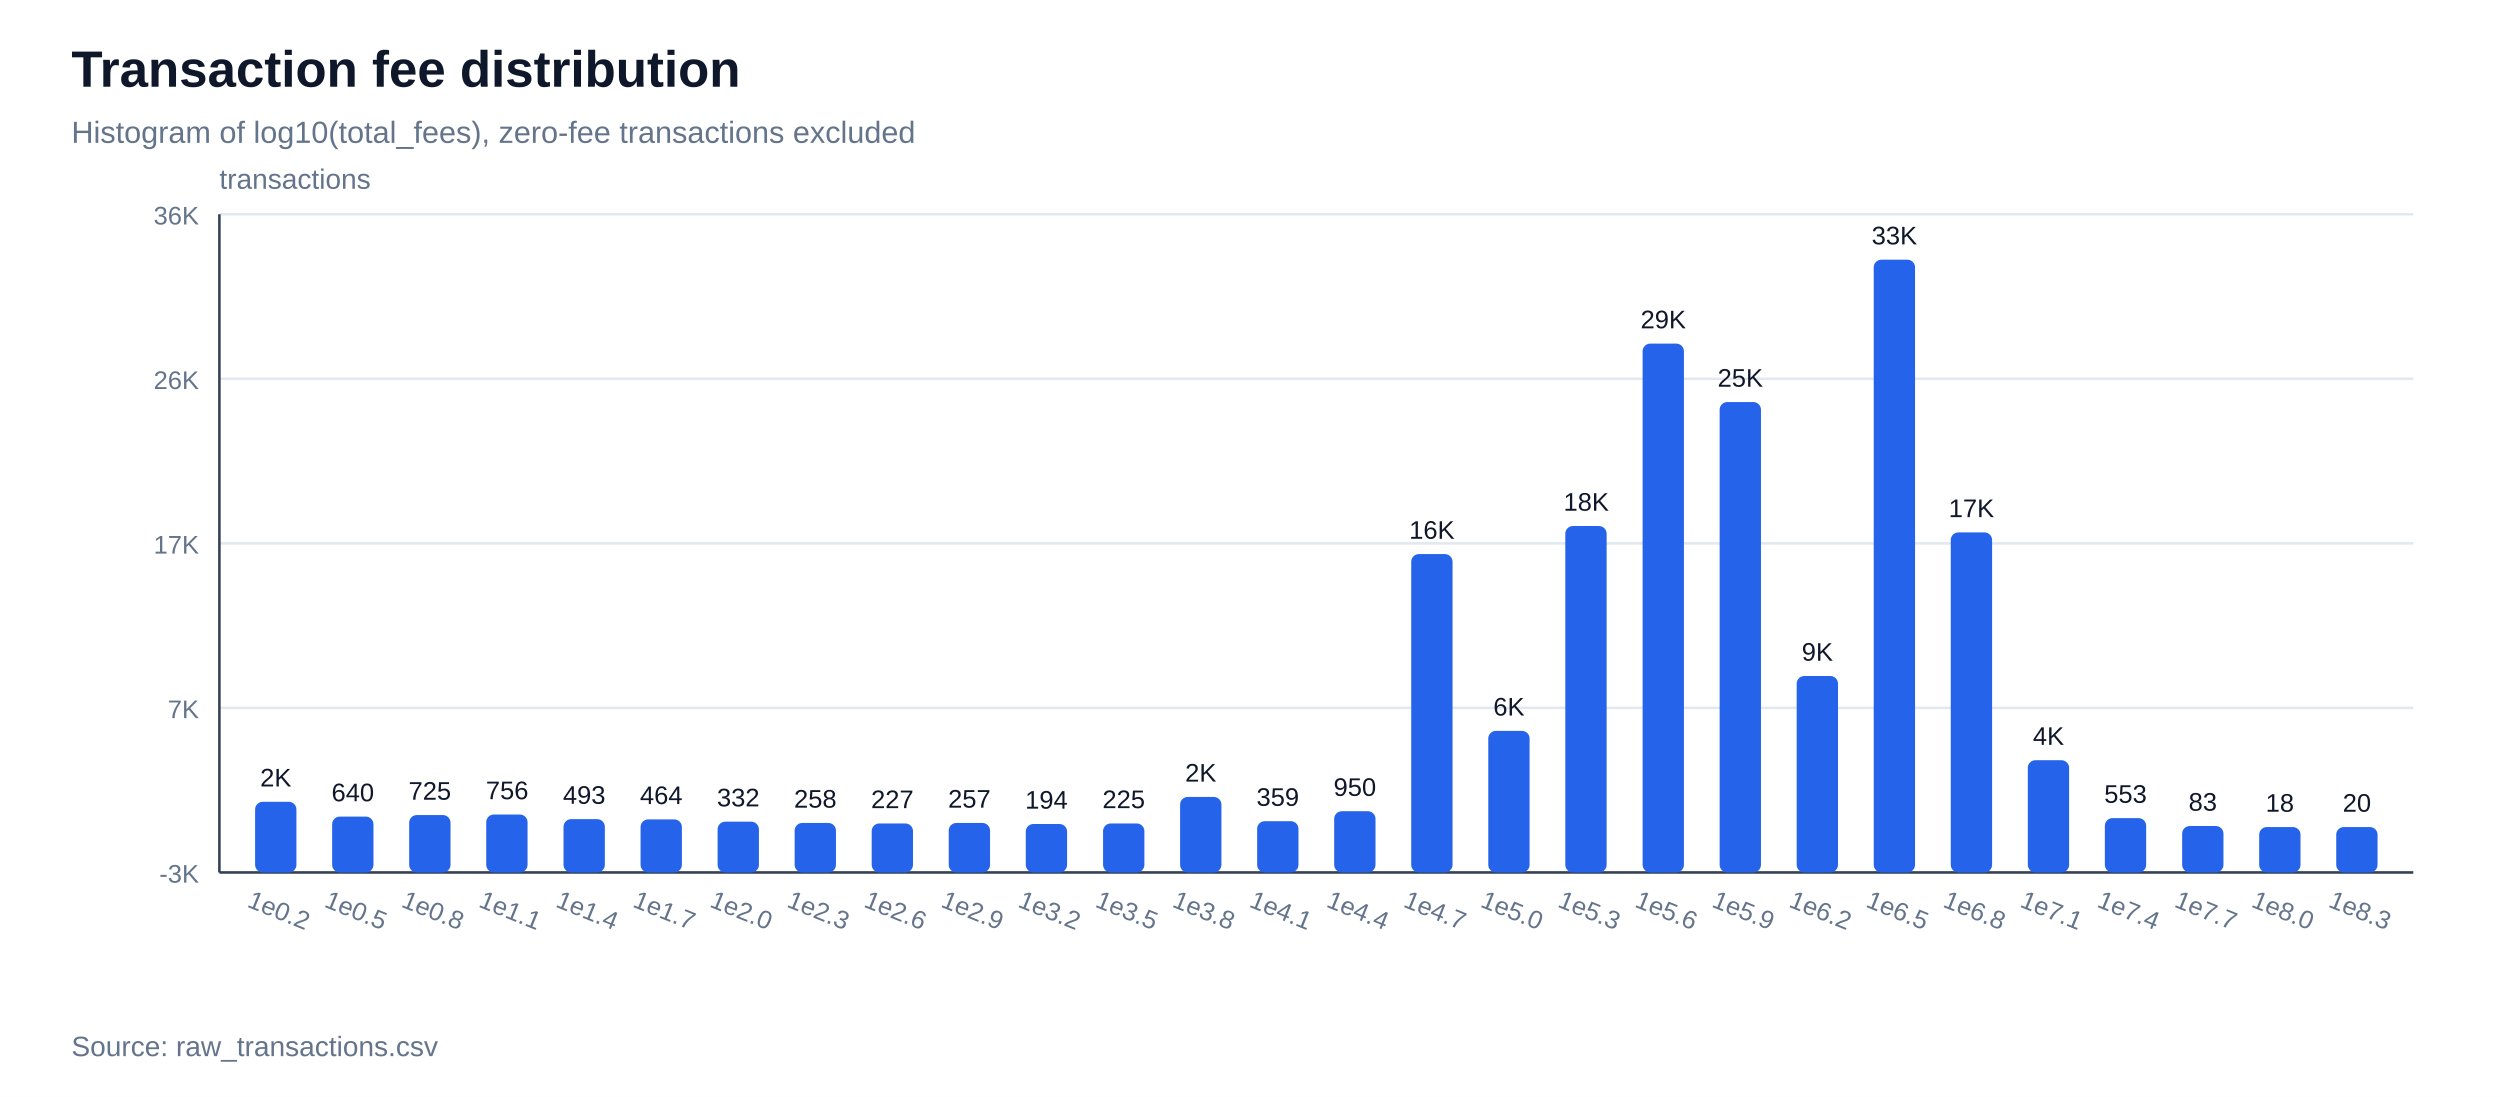
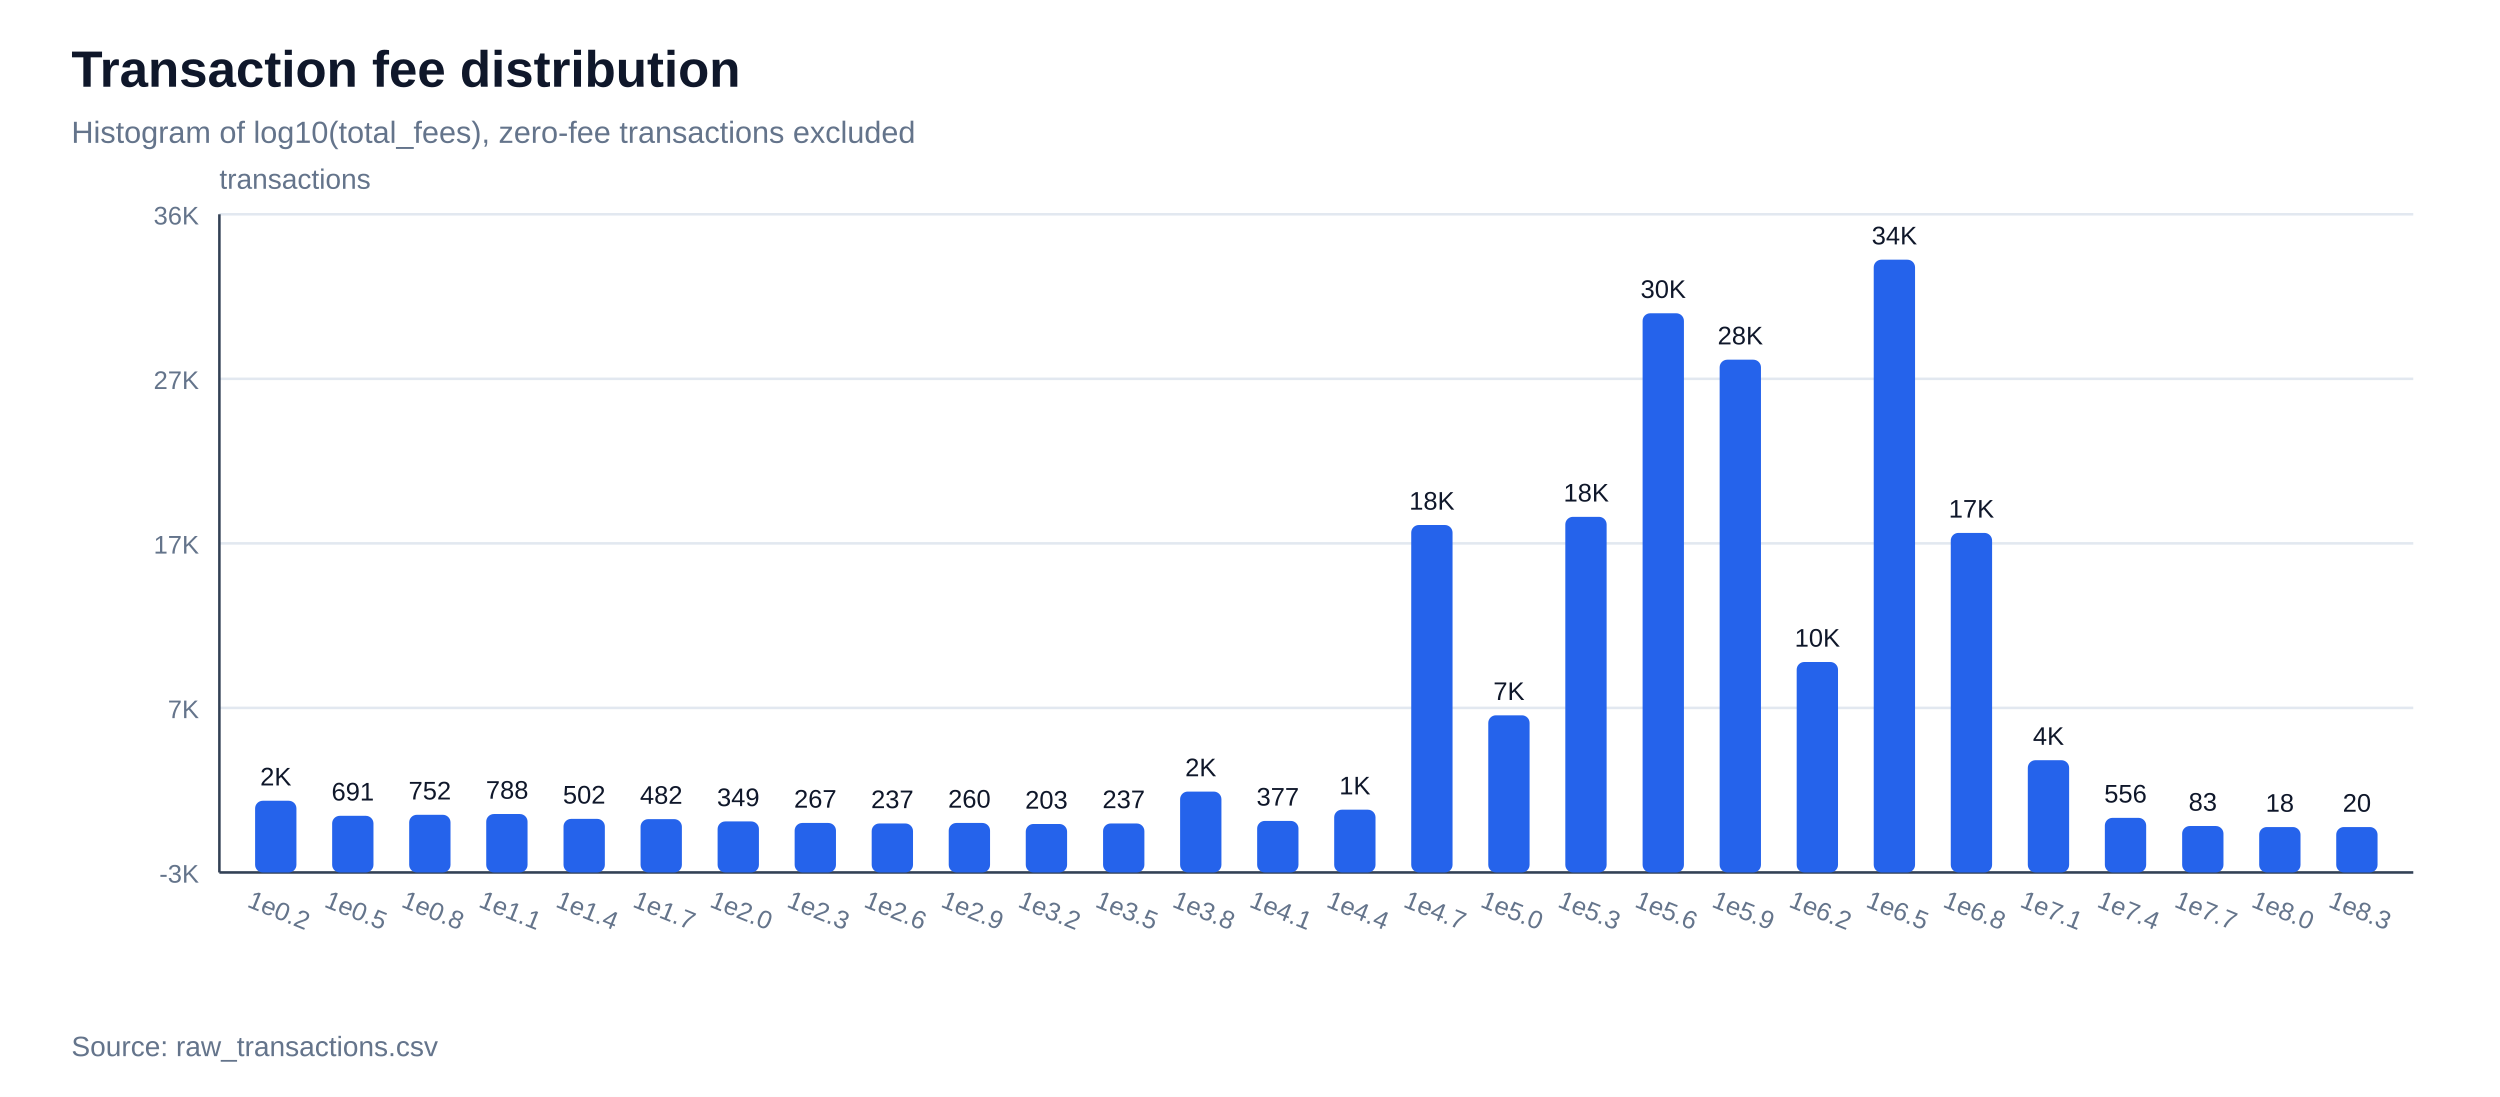
<svg xmlns="http://www.w3.org/2000/svg" width="980" height="430" viewBox="0 0 980 430">
  <rect width="100%" height="100%" fill="#ffffff" />
  <text x="28" y="34" font-family="Arial, sans-serif" font-size="20" font-weight="700" fill="#0f172a">Transaction fee distribution</text>
  <text x="28" y="56" font-family="Arial, sans-serif" font-size="12" fill="#64748b">Histogram of log10(total_fees), zero-fee transactions excluded</text>
  <line x1="86" y1="342.0" x2="946" y2="342.0" stroke="#e2e8f0" stroke-width="1" />
  <text x="78" y="346.0" font-family="Arial, sans-serif" font-size="10" text-anchor="end" fill="#64748b">-3K</text>
  <line x1="86" y1="277.5" x2="946" y2="277.5" stroke="#e2e8f0" stroke-width="1" />
  <text x="78" y="281.5" font-family="Arial, sans-serif" font-size="10" text-anchor="end" fill="#64748b">7K</text>
  <line x1="86" y1="213.0" x2="946" y2="213.0" stroke="#e2e8f0" stroke-width="1" />
  <text x="78" y="217.0" font-family="Arial, sans-serif" font-size="10" text-anchor="end" fill="#64748b">17K</text>
  <line x1="86" y1="148.5" x2="946" y2="148.5" stroke="#e2e8f0" stroke-width="1" />
-   <text x="78" y="152.5" font-family="Arial, sans-serif" font-size="10" text-anchor="end" fill="#64748b">26K</text>
+   <text x="78" y="152.5" font-family="Arial, sans-serif" font-size="10" text-anchor="end" fill="#64748b">27K</text>
  <line x1="86" y1="84.0" x2="946" y2="84.0" stroke="#e2e8f0" stroke-width="1" />
  <text x="78" y="88.0" font-family="Arial, sans-serif" font-size="10" text-anchor="end" fill="#64748b">36K</text>
  <line x1="86" y1="342" x2="946" y2="342" stroke="#334155" stroke-width="1" />
  <line x1="86" y1="84" x2="86" y2="342" stroke="#334155" stroke-width="1" />
  <text x="86" y="74" font-family="Arial, sans-serif" font-size="11" fill="#64748b">transactions</text>
-   <rect x="100.0" y="314.3" width="16.2" height="27.7" fill="#2563eb" rx="3" />
-   <text x="108.1" y="308.3" font-family="Arial, sans-serif" font-size="10" text-anchor="middle" fill="#0f172a">2K</text>
+   <rect x="100.0" y="313.9" width="16.2" height="28.1" fill="#2563eb" rx="3" />
+   <text x="108.1" y="307.9" font-family="Arial, sans-serif" font-size="10" text-anchor="middle" fill="#0f172a">2K</text>
  <text x="108.1" y="360" font-family="Arial, sans-serif" font-size="10" text-anchor="middle" fill="#64748b" transform="rotate(22 108.1,360)">1e0.2</text>
-   <rect x="130.2" y="320.1" width="16.2" height="21.9" fill="#2563eb" rx="3" />
-   <text x="138.3" y="314.1" font-family="Arial, sans-serif" font-size="10" text-anchor="middle" fill="#0f172a">640</text>
+   <rect x="130.2" y="319.8" width="16.2" height="22.2" fill="#2563eb" rx="3" />
+   <text x="138.3" y="313.8" font-family="Arial, sans-serif" font-size="10" text-anchor="middle" fill="#0f172a">691</text>
  <text x="138.3" y="360" font-family="Arial, sans-serif" font-size="10" text-anchor="middle" fill="#64748b" transform="rotate(22 138.3,360)">1e0.5</text>
-   <rect x="160.4" y="319.5" width="16.2" height="22.5" fill="#2563eb" rx="3" />
-   <text x="168.5" y="313.5" font-family="Arial, sans-serif" font-size="10" text-anchor="middle" fill="#0f172a">725</text>
+   <rect x="160.4" y="319.4" width="16.2" height="22.6" fill="#2563eb" rx="3" />
+   <text x="168.5" y="313.4" font-family="Arial, sans-serif" font-size="10" text-anchor="middle" fill="#0f172a">752</text>
  <text x="168.5" y="360" font-family="Arial, sans-serif" font-size="10" text-anchor="middle" fill="#64748b" transform="rotate(22 168.5,360)">1e0.8</text>
-   <rect x="190.6" y="319.3" width="16.2" height="22.7" fill="#2563eb" rx="3" />
-   <text x="198.8" y="313.3" font-family="Arial, sans-serif" font-size="10" text-anchor="middle" fill="#0f172a">756</text>
+   <rect x="190.6" y="319.1" width="16.2" height="22.9" fill="#2563eb" rx="3" />
+   <text x="198.8" y="313.1" font-family="Arial, sans-serif" font-size="10" text-anchor="middle" fill="#0f172a">788</text>
  <text x="198.8" y="360" font-family="Arial, sans-serif" font-size="10" text-anchor="middle" fill="#64748b" transform="rotate(22 198.8,360)">1e1.1</text>
-   <rect x="220.9" y="321.1" width="16.2" height="20.9" fill="#2563eb" rx="3" />
-   <text x="229.0" y="315.1" font-family="Arial, sans-serif" font-size="10" text-anchor="middle" fill="#0f172a">493</text>
+   <rect x="220.9" y="321.0" width="16.2" height="21.0" fill="#2563eb" rx="3" />
+   <text x="229.0" y="315.0" font-family="Arial, sans-serif" font-size="10" text-anchor="middle" fill="#0f172a">502</text>
  <text x="229.0" y="360" font-family="Arial, sans-serif" font-size="10" text-anchor="middle" fill="#64748b" transform="rotate(22 229.0,360)">1e1.4</text>
-   <rect x="251.1" y="321.2" width="16.2" height="20.8" fill="#2563eb" rx="3" />
-   <text x="259.2" y="315.2" font-family="Arial, sans-serif" font-size="10" text-anchor="middle" fill="#0f172a">464</text>
+   <rect x="251.1" y="321.1" width="16.2" height="20.9" fill="#2563eb" rx="3" />
+   <text x="259.2" y="315.1" font-family="Arial, sans-serif" font-size="10" text-anchor="middle" fill="#0f172a">482</text>
  <text x="259.2" y="360" font-family="Arial, sans-serif" font-size="10" text-anchor="middle" fill="#64748b" transform="rotate(22 259.2,360)">1e1.7</text>
-   <rect x="281.3" y="322.1" width="16.2" height="19.9" fill="#2563eb" rx="3" />
-   <text x="289.4" y="316.1" font-family="Arial, sans-serif" font-size="10" text-anchor="middle" fill="#0f172a">332</text>
+   <rect x="281.3" y="322.0" width="16.2" height="20.0" fill="#2563eb" rx="3" />
+   <text x="289.4" y="316.0" font-family="Arial, sans-serif" font-size="10" text-anchor="middle" fill="#0f172a">349</text>
  <text x="289.4" y="360" font-family="Arial, sans-serif" font-size="10" text-anchor="middle" fill="#64748b" transform="rotate(22 289.4,360)">1e2.0</text>
  <rect x="311.5" y="322.6" width="16.2" height="19.4" fill="#2563eb" rx="3" />
-   <text x="319.6" y="316.6" font-family="Arial, sans-serif" font-size="10" text-anchor="middle" fill="#0f172a">258</text>
+   <text x="319.6" y="316.6" font-family="Arial, sans-serif" font-size="10" text-anchor="middle" fill="#0f172a">267</text>
  <text x="319.6" y="360" font-family="Arial, sans-serif" font-size="10" text-anchor="middle" fill="#64748b" transform="rotate(22 319.6,360)">1e2.3</text>
  <rect x="341.7" y="322.8" width="16.2" height="19.2" fill="#2563eb" rx="3" />
-   <text x="349.8" y="316.8" font-family="Arial, sans-serif" font-size="10" text-anchor="middle" fill="#0f172a">227</text>
+   <text x="349.8" y="316.8" font-family="Arial, sans-serif" font-size="10" text-anchor="middle" fill="#0f172a">237</text>
  <text x="349.8" y="360" font-family="Arial, sans-serif" font-size="10" text-anchor="middle" fill="#64748b" transform="rotate(22 349.8,360)">1e2.6</text>
  <rect x="371.9" y="322.6" width="16.2" height="19.4" fill="#2563eb" rx="3" />
-   <text x="380.0" y="316.6" font-family="Arial, sans-serif" font-size="10" text-anchor="middle" fill="#0f172a">257</text>
+   <text x="380.0" y="316.6" font-family="Arial, sans-serif" font-size="10" text-anchor="middle" fill="#0f172a">260</text>
  <text x="380.0" y="360" font-family="Arial, sans-serif" font-size="10" text-anchor="middle" fill="#64748b" transform="rotate(22 380.0,360)">1e2.9</text>
  <rect x="402.1" y="323.0" width="16.2" height="19.0" fill="#2563eb" rx="3" />
-   <text x="410.2" y="317.0" font-family="Arial, sans-serif" font-size="10" text-anchor="middle" fill="#0f172a">194</text>
+   <text x="410.2" y="317.0" font-family="Arial, sans-serif" font-size="10" text-anchor="middle" fill="#0f172a">203</text>
  <text x="410.2" y="360" font-family="Arial, sans-serif" font-size="10" text-anchor="middle" fill="#64748b" transform="rotate(22 410.2,360)">1e3.2</text>
  <rect x="432.4" y="322.8" width="16.2" height="19.2" fill="#2563eb" rx="3" />
-   <text x="440.5" y="316.8" font-family="Arial, sans-serif" font-size="10" text-anchor="middle" fill="#0f172a">225</text>
+   <text x="440.5" y="316.8" font-family="Arial, sans-serif" font-size="10" text-anchor="middle" fill="#0f172a">237</text>
  <text x="440.5" y="360" font-family="Arial, sans-serif" font-size="10" text-anchor="middle" fill="#64748b" transform="rotate(22 440.5,360)">1e3.5</text>
-   <rect x="462.6" y="312.4" width="16.2" height="29.6" fill="#2563eb" rx="3" />
-   <text x="470.7" y="306.4" font-family="Arial, sans-serif" font-size="10" text-anchor="middle" fill="#0f172a">2K</text>
+   <rect x="462.6" y="310.3" width="16.2" height="31.7" fill="#2563eb" rx="3" />
+   <text x="470.7" y="304.3" font-family="Arial, sans-serif" font-size="10" text-anchor="middle" fill="#0f172a">2K</text>
  <text x="470.7" y="360" font-family="Arial, sans-serif" font-size="10" text-anchor="middle" fill="#64748b" transform="rotate(22 470.7,360)">1e3.8</text>
-   <rect x="492.8" y="321.9" width="16.2" height="20.1" fill="#2563eb" rx="3" />
-   <text x="500.9" y="315.9" font-family="Arial, sans-serif" font-size="10" text-anchor="middle" fill="#0f172a">359</text>
+   <rect x="492.8" y="321.8" width="16.2" height="20.2" fill="#2563eb" rx="3" />
+   <text x="500.9" y="315.8" font-family="Arial, sans-serif" font-size="10" text-anchor="middle" fill="#0f172a">377</text>
  <text x="500.9" y="360" font-family="Arial, sans-serif" font-size="10" text-anchor="middle" fill="#64748b" transform="rotate(22 500.9,360)">1e4.1</text>
-   <rect x="523.0" y="318.0" width="16.2" height="24.0" fill="#2563eb" rx="3" />
-   <text x="531.1" y="312.0" font-family="Arial, sans-serif" font-size="10" text-anchor="middle" fill="#0f172a">950</text>
+   <rect x="523.0" y="317.4" width="16.2" height="24.6" fill="#2563eb" rx="3" />
+   <text x="531.1" y="311.4" font-family="Arial, sans-serif" font-size="10" text-anchor="middle" fill="#0f172a">1K</text>
  <text x="531.1" y="360" font-family="Arial, sans-serif" font-size="10" text-anchor="middle" fill="#64748b" transform="rotate(22 531.1,360)">1e4.4</text>
-   <rect x="553.2" y="217.2" width="16.2" height="124.8" fill="#2563eb" rx="3" />
-   <text x="561.3" y="211.2" font-family="Arial, sans-serif" font-size="10" text-anchor="middle" fill="#0f172a">16K</text>
+   <rect x="553.2" y="205.8" width="16.2" height="136.2" fill="#2563eb" rx="3" />
+   <text x="561.3" y="199.8" font-family="Arial, sans-serif" font-size="10" text-anchor="middle" fill="#0f172a">18K</text>
  <text x="561.3" y="360" font-family="Arial, sans-serif" font-size="10" text-anchor="middle" fill="#64748b" transform="rotate(22 561.3,360)">1e4.7</text>
-   <rect x="583.4" y="286.5" width="16.2" height="55.5" fill="#2563eb" rx="3" />
-   <text x="591.5" y="280.5" font-family="Arial, sans-serif" font-size="10" text-anchor="middle" fill="#0f172a">6K</text>
+   <rect x="583.4" y="280.4" width="16.2" height="61.6" fill="#2563eb" rx="3" />
+   <text x="591.5" y="274.4" font-family="Arial, sans-serif" font-size="10" text-anchor="middle" fill="#0f172a">7K</text>
  <text x="591.5" y="360" font-family="Arial, sans-serif" font-size="10" text-anchor="middle" fill="#64748b" transform="rotate(22 591.5,360)">1e5.0</text>
-   <rect x="613.6" y="206.2" width="16.2" height="135.8" fill="#2563eb" rx="3" />
-   <text x="621.8" y="200.2" font-family="Arial, sans-serif" font-size="10" text-anchor="middle" fill="#0f172a">18K</text>
+   <rect x="613.6" y="202.6" width="16.2" height="139.4" fill="#2563eb" rx="3" />
+   <text x="621.8" y="196.6" font-family="Arial, sans-serif" font-size="10" text-anchor="middle" fill="#0f172a">18K</text>
  <text x="621.8" y="360" font-family="Arial, sans-serif" font-size="10" text-anchor="middle" fill="#64748b" transform="rotate(22 621.8,360)">1e5.3</text>
-   <rect x="643.9" y="134.7" width="16.2" height="207.3" fill="#2563eb" rx="3" />
-   <text x="652.0" y="128.7" font-family="Arial, sans-serif" font-size="10" text-anchor="middle" fill="#0f172a">29K</text>
+   <rect x="643.9" y="122.8" width="16.2" height="219.2" fill="#2563eb" rx="3" />
+   <text x="652.0" y="116.8" font-family="Arial, sans-serif" font-size="10" text-anchor="middle" fill="#0f172a">30K</text>
  <text x="652.0" y="360" font-family="Arial, sans-serif" font-size="10" text-anchor="middle" fill="#64748b" transform="rotate(22 652.0,360)">1e5.6</text>
-   <rect x="674.1" y="157.6" width="16.2" height="184.4" fill="#2563eb" rx="3" />
-   <text x="682.2" y="151.6" font-family="Arial, sans-serif" font-size="10" text-anchor="middle" fill="#0f172a">25K</text>
+   <rect x="674.1" y="141.0" width="16.2" height="201.0" fill="#2563eb" rx="3" />
+   <text x="682.2" y="135.0" font-family="Arial, sans-serif" font-size="10" text-anchor="middle" fill="#0f172a">28K</text>
  <text x="682.2" y="360" font-family="Arial, sans-serif" font-size="10" text-anchor="middle" fill="#64748b" transform="rotate(22 682.2,360)">1e5.9</text>
-   <rect x="704.3" y="265.0" width="16.2" height="77.0" fill="#2563eb" rx="3" />
-   <text x="712.4" y="259.0" font-family="Arial, sans-serif" font-size="10" text-anchor="middle" fill="#0f172a">9K</text>
+   <rect x="704.3" y="259.5" width="16.2" height="82.5" fill="#2563eb" rx="3" />
+   <text x="712.4" y="253.5" font-family="Arial, sans-serif" font-size="10" text-anchor="middle" fill="#0f172a">10K</text>
  <text x="712.4" y="360" font-family="Arial, sans-serif" font-size="10" text-anchor="middle" fill="#64748b" transform="rotate(22 712.4,360)">1e6.2</text>
  <rect x="734.5" y="101.8" width="16.2" height="240.2" fill="#2563eb" rx="3" />
-   <text x="742.6" y="95.8" font-family="Arial, sans-serif" font-size="10" text-anchor="middle" fill="#0f172a">33K</text>
+   <text x="742.6" y="95.8" font-family="Arial, sans-serif" font-size="10" text-anchor="middle" fill="#0f172a">34K</text>
  <text x="742.6" y="360" font-family="Arial, sans-serif" font-size="10" text-anchor="middle" fill="#64748b" transform="rotate(22 742.6,360)">1e6.5</text>
-   <rect x="764.7" y="208.7" width="16.2" height="133.3" fill="#2563eb" rx="3" />
-   <text x="772.8" y="202.7" font-family="Arial, sans-serif" font-size="10" text-anchor="middle" fill="#0f172a">17K</text>
+   <rect x="764.7" y="208.9" width="16.2" height="133.1" fill="#2563eb" rx="3" />
+   <text x="772.8" y="202.9" font-family="Arial, sans-serif" font-size="10" text-anchor="middle" fill="#0f172a">17K</text>
  <text x="772.8" y="360" font-family="Arial, sans-serif" font-size="10" text-anchor="middle" fill="#64748b" transform="rotate(22 772.8,360)">1e6.8</text>
  <rect x="794.9" y="298.0" width="16.2" height="44.0" fill="#2563eb" rx="3" />
  <text x="803.0" y="292.0" font-family="Arial, sans-serif" font-size="10" text-anchor="middle" fill="#0f172a">4K</text>
  <text x="803.0" y="360" font-family="Arial, sans-serif" font-size="10" text-anchor="middle" fill="#64748b" transform="rotate(22 803.0,360)">1e7.1</text>
-   <rect x="825.1" y="320.7" width="16.2" height="21.3" fill="#2563eb" rx="3" />
-   <text x="833.2" y="314.7" font-family="Arial, sans-serif" font-size="10" text-anchor="middle" fill="#0f172a">553</text>
+   <rect x="825.1" y="320.6" width="16.2" height="21.4" fill="#2563eb" rx="3" />
+   <text x="833.2" y="314.6" font-family="Arial, sans-serif" font-size="10" text-anchor="middle" fill="#0f172a">556</text>
  <text x="833.2" y="360" font-family="Arial, sans-serif" font-size="10" text-anchor="middle" fill="#64748b" transform="rotate(22 833.2,360)">1e7.4</text>
  <rect x="855.4" y="323.8" width="16.2" height="18.2" fill="#2563eb" rx="3" />
  <text x="863.5" y="317.8" font-family="Arial, sans-serif" font-size="10" text-anchor="middle" fill="#0f172a">83</text>
  <text x="863.5" y="360" font-family="Arial, sans-serif" font-size="10" text-anchor="middle" fill="#64748b" transform="rotate(22 863.5,360)">1e7.7</text>
  <rect x="885.6" y="324.2" width="16.2" height="17.8" fill="#2563eb" rx="3" />
  <text x="893.7" y="318.2" font-family="Arial, sans-serif" font-size="10" text-anchor="middle" fill="#0f172a">18</text>
  <text x="893.7" y="360" font-family="Arial, sans-serif" font-size="10" text-anchor="middle" fill="#64748b" transform="rotate(22 893.7,360)">1e8.0</text>
  <rect x="915.8" y="324.2" width="16.2" height="17.8" fill="#2563eb" rx="3" />
  <text x="923.9" y="318.2" font-family="Arial, sans-serif" font-size="10" text-anchor="middle" fill="#0f172a">20</text>
  <text x="923.9" y="360" font-family="Arial, sans-serif" font-size="10" text-anchor="middle" fill="#64748b" transform="rotate(22 923.9,360)">1e8.3</text>
  <text x="28" y="414" font-family="Arial, sans-serif" font-size="11" fill="#64748b">Source: raw_transactions.csv</text>
</svg>
